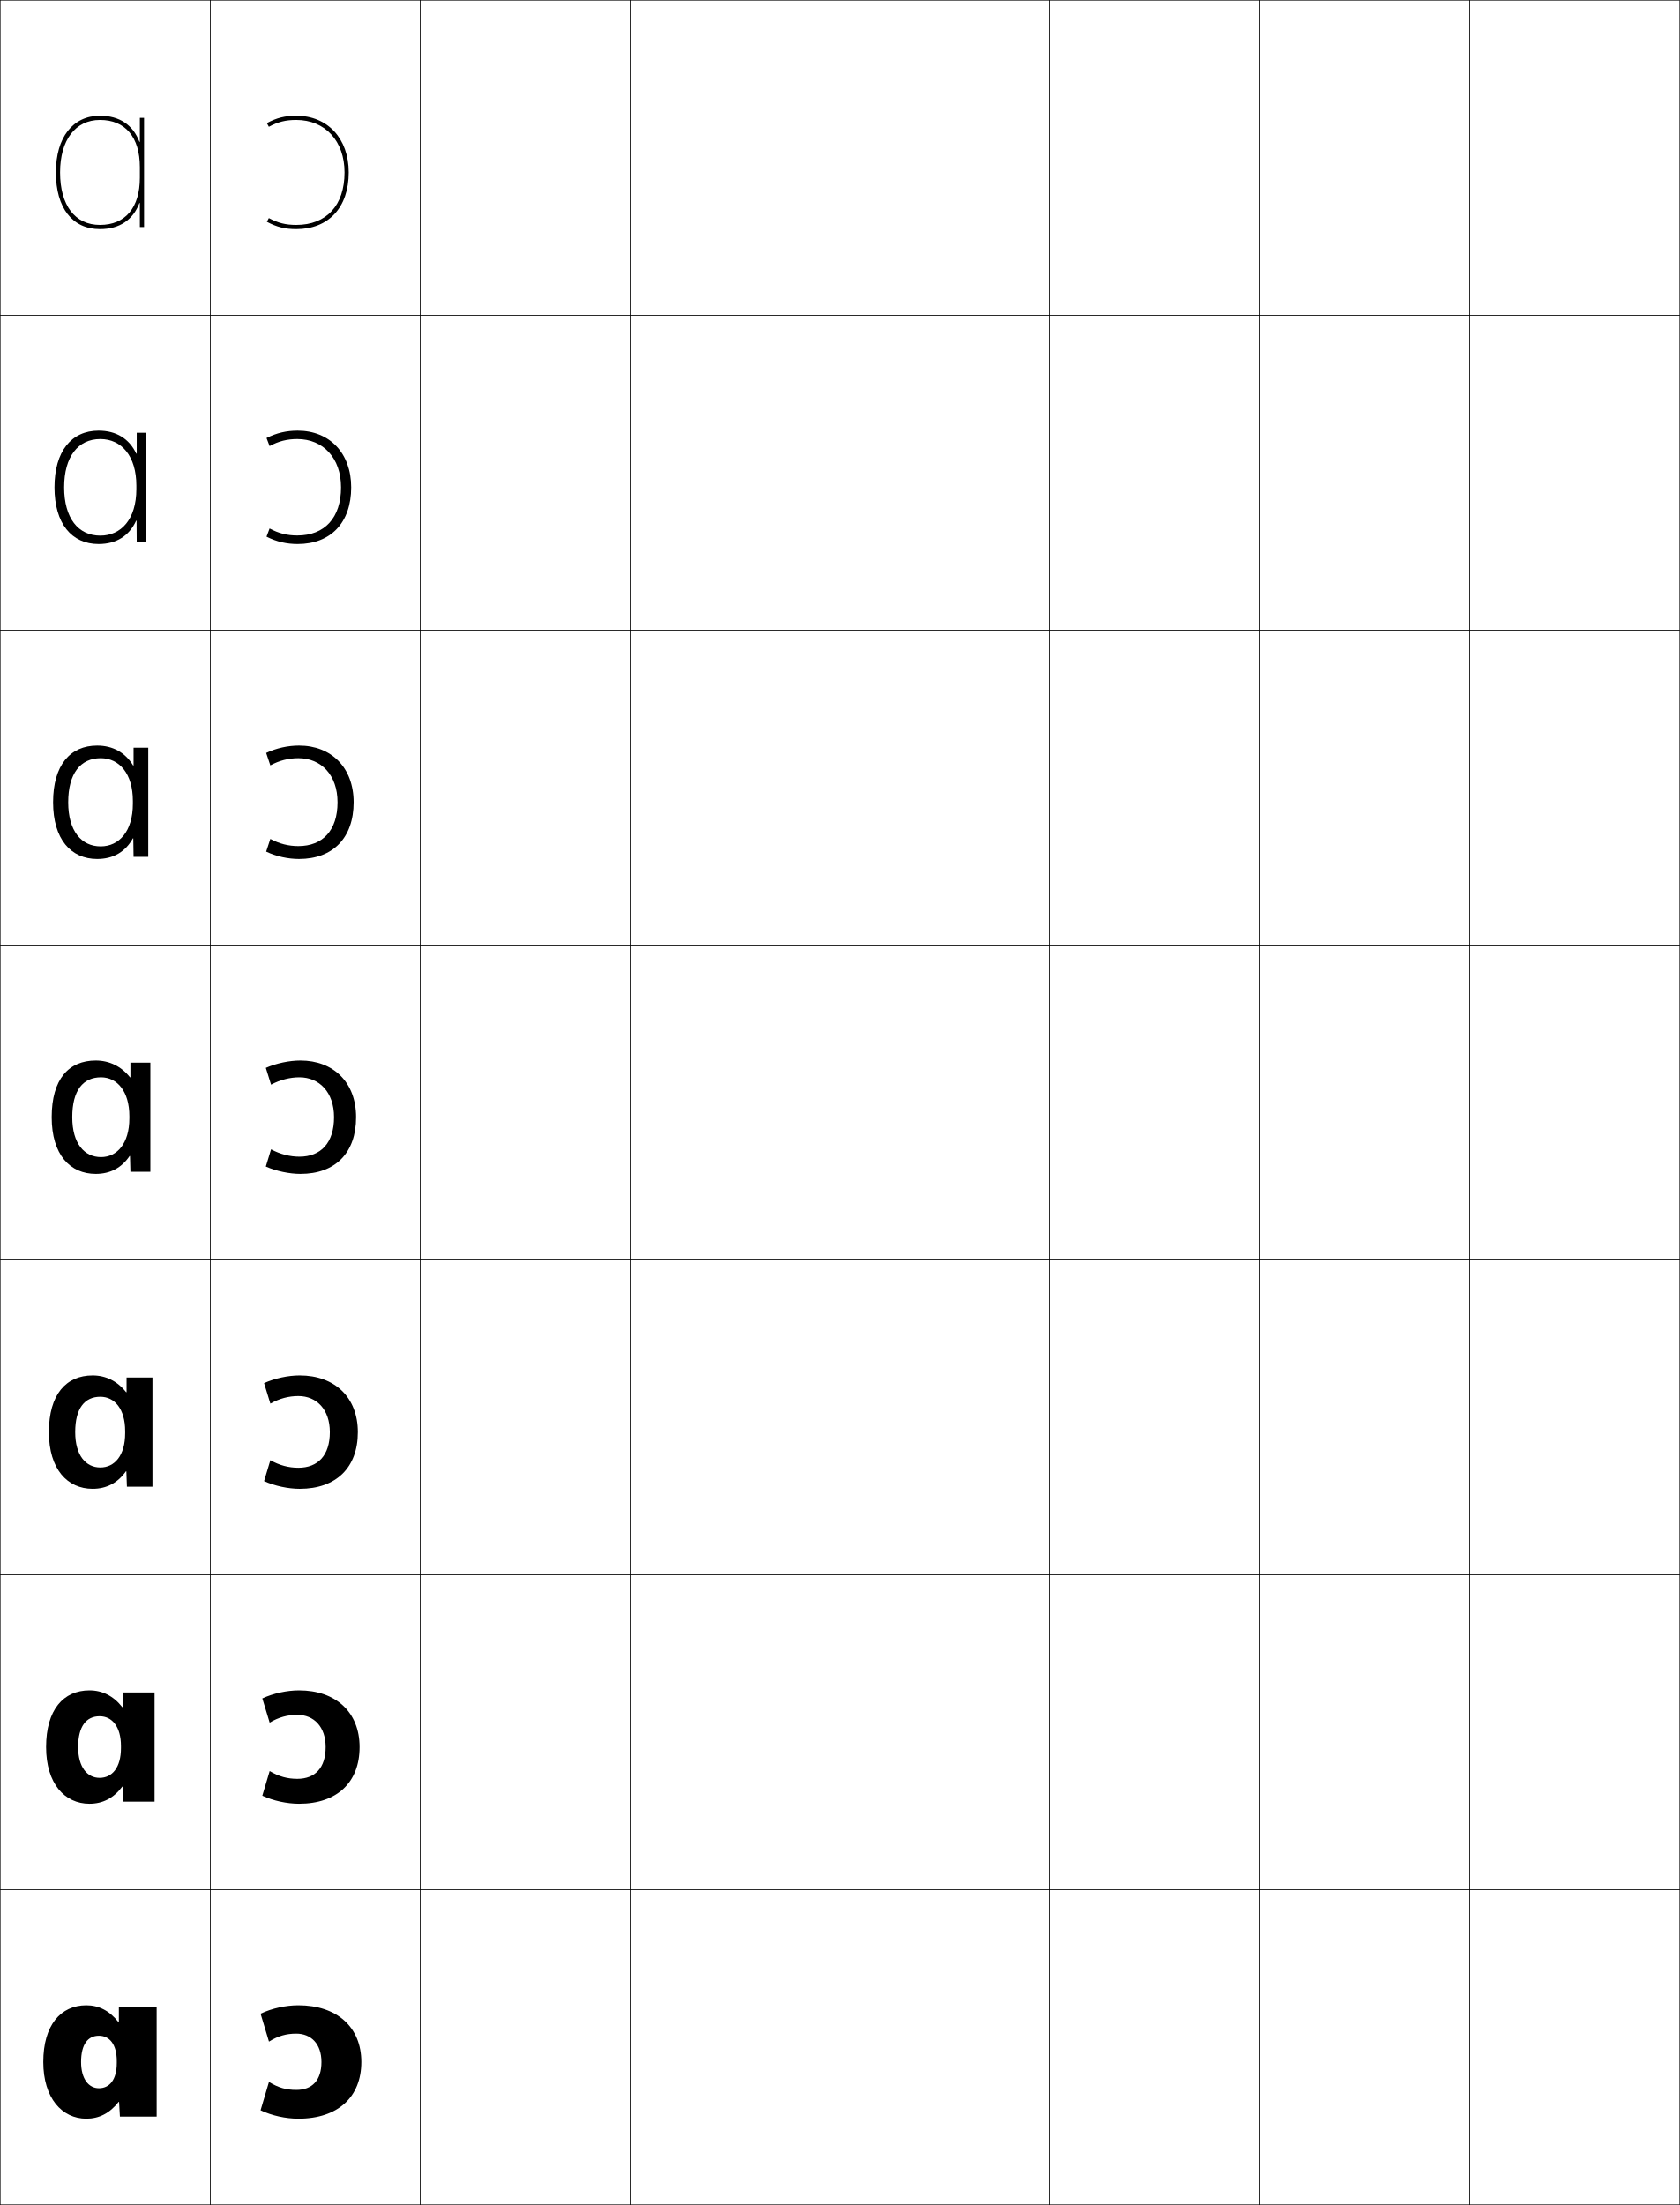
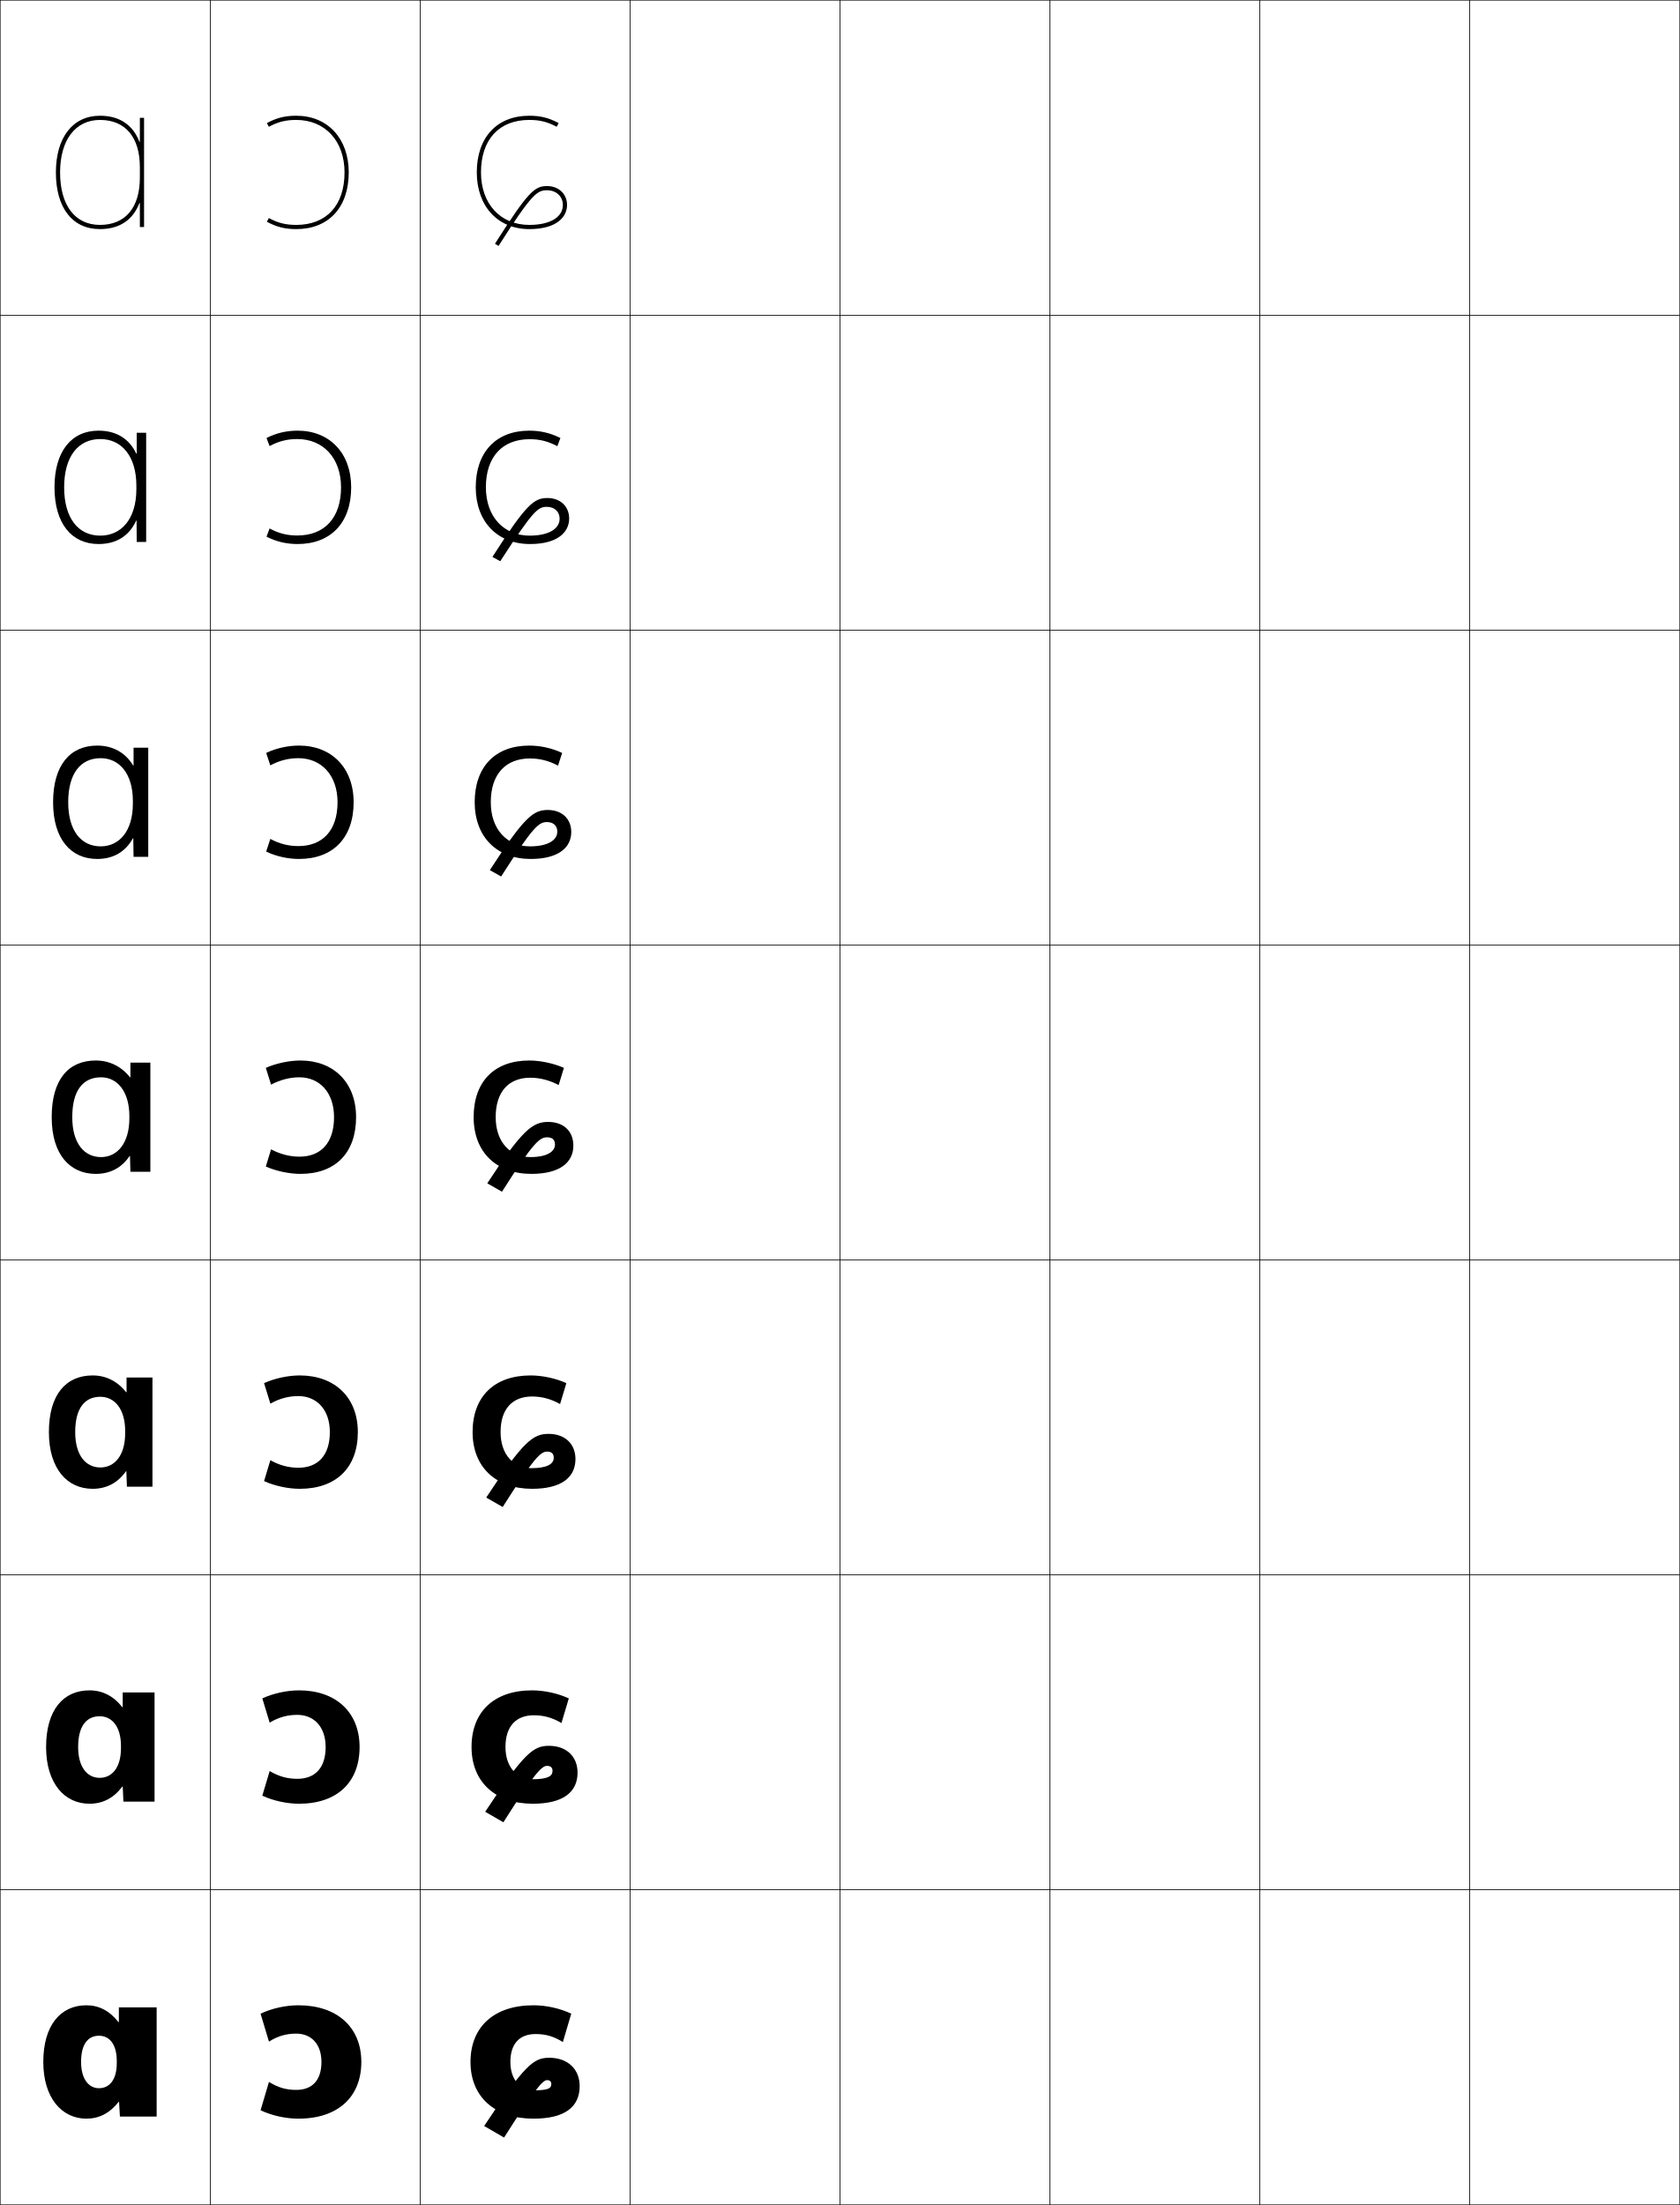
<svg xmlns="http://www.w3.org/2000/svg" width="800.25" height="1050.25" viewBox="0 0 800.25 1050.25" overflow="visible" enable-background="new 0 0 800.25 1050.25" xml:space="preserve">
  <g id="レイヤー1">
    <g>
      <rect x="0.125" y="0.125" fill="none" stroke="#000000" stroke-width="0.25" width="100" height="150" />
      <rect x="100.125" y="0.125" fill="none" stroke="#000000" stroke-width="0.25" width="100" height="150" />
      <rect x="200.125" y="0.125" fill="none" stroke="#000000" stroke-width="0.25" width="100" height="150" />
      <rect x="300.125" y="0.125" fill="none" stroke="#000000" stroke-width="0.25" width="100" height="150" />
      <rect x="400.125" y="0.125" fill="none" stroke="#000000" stroke-width="0.25" width="100" height="150" />
      <rect x="500.125" y="0.125" fill="none" stroke="#000000" stroke-width="0.25" width="100" height="150" />
      <rect x="600.125" y="0.125" fill="none" stroke="#000000" stroke-width="0.25" width="100" height="150" />
      <rect x="0.125" y="150.125" fill="none" stroke="#000000" stroke-width="0.25" width="100" height="150" />
      <rect x="100.125" y="150.125" fill="none" stroke="#000000" stroke-width="0.25" width="100" height="150" />
      <rect x="200.125" y="150.125" fill="none" stroke="#000000" stroke-width="0.25" width="100" height="150" />
      <rect x="300.125" y="150.125" fill="none" stroke="#000000" stroke-width="0.25" width="100" height="150" />
      <rect x="400.125" y="150.125" fill="none" stroke="#000000" stroke-width="0.25" width="100" height="150" />
      <rect x="500.125" y="150.125" fill="none" stroke="#000000" stroke-width="0.25" width="100" height="150" />
      <rect x="600.125" y="150.125" fill="none" stroke="#000000" stroke-width="0.25" width="100" height="150" />
      <rect x="0.125" y="300.125" fill="none" stroke="#000000" stroke-width="0.25" width="100" height="150" />
      <rect x="100.125" y="300.125" fill="none" stroke="#000000" stroke-width="0.25" width="100" height="150" />
      <rect x="200.125" y="300.125" fill="none" stroke="#000000" stroke-width="0.25" width="100" height="150" />
      <rect x="300.125" y="300.125" fill="none" stroke="#000000" stroke-width="0.25" width="100" height="150" />
      <rect x="400.125" y="300.125" fill="none" stroke="#000000" stroke-width="0.25" width="100" height="150" />
      <rect x="500.125" y="300.125" fill="none" stroke="#000000" stroke-width="0.25" width="100" height="150" />
      <rect x="600.125" y="300.125" fill="none" stroke="#000000" stroke-width="0.25" width="100" height="150" />
      <rect x="0.125" y="450.125" fill="none" stroke="#000000" stroke-width="0.25" width="100" height="150" />
      <rect x="100.125" y="450.125" fill="none" stroke="#000000" stroke-width="0.25" width="100" height="150" />
      <rect x="200.125" y="450.125" fill="none" stroke="#000000" stroke-width="0.25" width="100" height="150" />
      <rect x="300.125" y="450.125" fill="none" stroke="#000000" stroke-width="0.25" width="100" height="150" />
      <rect x="400.125" y="450.125" fill="none" stroke="#000000" stroke-width="0.25" width="100" height="150" />
      <rect x="500.125" y="450.125" fill="none" stroke="#000000" stroke-width="0.25" width="100" height="150" />
      <rect x="600.125" y="450.125" fill="none" stroke="#000000" stroke-width="0.25" width="100" height="150" />
      <rect x="0.125" y="600.125" fill="none" stroke="#000000" stroke-width="0.25" width="100" height="150" />
      <rect x="100.125" y="600.125" fill="none" stroke="#000000" stroke-width="0.25" width="100" height="150" />
      <rect x="200.125" y="600.125" fill="none" stroke="#000000" stroke-width="0.25" width="100" height="150" />
      <rect x="300.125" y="600.125" fill="none" stroke="#000000" stroke-width="0.25" width="100" height="150" />
      <rect x="400.125" y="600.125" fill="none" stroke="#000000" stroke-width="0.25" width="100" height="150" />
      <rect x="500.125" y="600.125" fill="none" stroke="#000000" stroke-width="0.25" width="100" height="150" />
      <rect x="600.125" y="600.125" fill="none" stroke="#000000" stroke-width="0.25" width="100" height="150" />
      <rect x="0.125" y="750.125" fill="none" stroke="#000000" stroke-width="0.25" width="100" height="150" />
      <rect x="100.125" y="750.125" fill="none" stroke="#000000" stroke-width="0.25" width="100" height="150" />
      <rect x="200.125" y="750.125" fill="none" stroke="#000000" stroke-width="0.25" width="100" height="150" />
      <rect x="300.125" y="750.125" fill="none" stroke="#000000" stroke-width="0.25" width="100" height="150" />
      <rect x="400.125" y="750.125" fill="none" stroke="#000000" stroke-width="0.25" width="100" height="150" />
      <rect x="500.125" y="750.125" fill="none" stroke="#000000" stroke-width="0.25" width="100" height="150" />
      <rect x="600.125" y="750.125" fill="none" stroke="#000000" stroke-width="0.25" width="100" height="150" />
      <rect x="0.125" y="900.125" fill="none" stroke="#000000" stroke-width="0.25" width="100" height="150" />
      <rect x="100.125" y="900.125" fill="none" stroke="#000000" stroke-width="0.25" width="100" height="150" />
      <rect x="200.125" y="900.125" fill="none" stroke="#000000" stroke-width="0.25" width="100" height="150" />
      <rect x="300.125" y="900.125" fill="none" stroke="#000000" stroke-width="0.25" width="100" height="150" />
      <rect x="400.125" y="900.125" fill="none" stroke="#000000" stroke-width="0.25" width="100" height="150" />
      <rect x="500.125" y="900.125" fill="none" stroke="#000000" stroke-width="0.25" width="100" height="150" />
      <rect x="600.125" y="900.125" fill="none" stroke="#000000" stroke-width="0.25" width="100" height="150" />
      <rect x="700.125" y="0.125" fill="none" stroke="#000000" stroke-width="0.25" width="100" height="150" />
      <rect x="700.125" y="150.125" fill="none" stroke="#000000" stroke-width="0.25" width="100" height="150" />
      <rect x="700.125" y="300.125" fill="none" stroke="#000000" stroke-width="0.25" width="100" height="150" />
      <rect x="700.125" y="450.125" fill="none" stroke="#000000" stroke-width="0.25" width="100" height="150" />
      <rect x="700.125" y="600.125" fill="none" stroke="#000000" stroke-width="0.25" width="100" height="150" />
      <rect x="700.125" y="750.125" fill="none" stroke="#000000" stroke-width="0.25" width="100" height="150" />
      <rect x="700.125" y="900.125" fill="none" stroke="#000000" stroke-width="0.25" width="100" height="150" />
    </g>
    <path d="M47.625,107.125c12.074,0,19-8.201,19-22.5v-5c0-14.299-6.926-22.5-19-22.5     c-11.72,0-19,9.58-19,25h-2c0-16.654,8.047-27,21-27c9.371,0,15.721,4.418,18.8,12.431     H66.625V56.125h2v52h-2V96.694h-0.2C63.346,104.707,56.996,109.125,47.625,109.125     c-13.149,0-21-10.093-21-27h2C28.625,97.779,35.729,107.125,47.625,107.125z" />
    <g>
      <path d="M71.625,506.125v52h-9.5l-0.2-7.5h-0.2c-3.802,5.659-9.312,8.5-16.1,8.5      c-12.173,0-21-9.051-21-27h9.8c0,12.662,5.843,19,13.7,19c7.644,0,13.5-6.462,13.5-18.5v-1      c0-11.764-5.763-18.5-13.5-18.5c-8.505,0-13.7,6.117-13.7,19H24.625      c0-18.193,8.159-27,21-27c6.458,0,12.183,2.776,16.3,8H62.125v-7H71.625z" />
      <path d="M44.125,655.125c6.275,0,11.792,2.698,15.967,8h0.2v-7h12.333v52H60.458      l-0.267-7.334h-0.2C56.022,706.389,50.648,709.125,44.125,709.125      c-11.984,0-20.833-9.309-20.833-27h12.533c0,11.169,5.129,16.833,11.967,16.833      c6.775,0,11.833-5.646,11.833-16.333v-1c0-10.446-4.975-16.334-11.833-16.334      c-7.409,0-11.967,5.423-11.967,16.834H23.291      C23.291,664.163,31.484,655.125,44.125,655.125z" />
      <path d="M42.625,805.125c6.092,0,11.399,2.621,15.633,8h0.2v-7H73.625v52H58.792      l-0.333-7.167h-0.199C54.122,856.493,48.885,859.125,42.625,859.125      c-11.796,0-20.667-9.566-20.667-27h15.267c0,9.676,4.415,14.667,10.233,14.667      c5.907,0,10.167-4.831,10.167-14.167v-1c0-9.128-4.187-14.167-10.167-14.167      c-6.312,0-10.233,4.729-10.233,14.667H21.958      C21.958,814.395,30.186,805.125,42.625,805.125z" />
      <path d="M41.125,955.125c-12.238,0-20.5,9.501-20.5,27h18c0-8.466,3.284-12.5,8.5-12.5      c5.102,0,8.5,4.189,8.5,12v1c0,7.984-3.461,12-8.5,12c-4.799,0-8.5-4.317-8.5-12.5h-18      c0,17.176,8.893,27,20.5,27c5.996,0,11.096-2.527,15.4-8h0.199l0.4,7h17.5v-52h-18v7      h-0.2C52.133,957.669,47.033,955.125,41.125,955.125z" />
    </g>
    <path d="M46.959,259.125c-12.824,0-21-9.745-21-27h4.6c0,14.657,6.684,23,17.233,23     c9.798,0,17.167-7.67,17.167-22.167v-1.667c0-14.03-7.037-22.167-17.167-22.167     c-10.648,0-17.233,8.426-17.233,23h-4.6c0-17.167,8.084-27,21-27     c8.399,0,14.602,3.824,17.966,10.954h0.2v-9.954H69.625v52h-4.5l-0.066-10.12h-0.2     C61.539,255.233,55.469,259.125,46.959,259.125z" />
    <path d="M46.292,409.125c-12.499,0-21-9.398-21-27h7.2c0,13.66,6.263,21,15.467,21     c8.721,0,15.333-7.066,15.333-20.333v-1.333c0-12.896-6.4-20.333-15.333-20.333     c-9.577,0-15.467,7.271-15.467,21h-7.2c0-17.681,8.122-27,21-27     c7.429,0,13.393,3.3,17.133,9.477H63.625V356.125h7v52h-7l-0.133-8.811h-0.2     C59.731,405.759,53.941,409.125,46.292,409.125z" />
    <g>
      <path d="M128.125,972.425l-4-13.3c5.37-2.547,12.022-4,18-4c18.379,0,30,10.375,30,27      c0,16.57-11.029,26.999-30,26.999c-5.978,0-12.635-1.443-18-3.999l4-13.5      c4.417,2.732,8.217,3.8,13,3.8c7.605,0,12-4.576,12-13.3      c0-8.574-4.902-13.5-12-13.5C136.424,968.625,132.499,969.696,128.125,972.425z" />
      <path d="M128.458,820.491l-3.5-11.533c5.23-2.429,11.766-3.833,17.5-3.833      c17.453,0,28.833,10.343,28.833,27c0,16.724-10.653,26.999-28.833,26.999      c-5.734,0-12.271-1.4-17.5-3.833l3.5-11.732      c4.393,2.601,8.483,3.699,13.167,3.699c8.487,0,13.5-5.249,13.5-15.133      c0-9.702-5.621-15.333-13.5-15.333C136.994,816.792,132.812,817.9,128.458,820.491z" />
      <path d="M128.792,668.559l-3-9.767c5.091-2.311,11.509-3.667,17-3.667      c16.527,0,27.667,10.311,27.667,27c0,16.877-10.277,27-27.667,27      c-5.491,0-11.908-1.358-17-3.667l3-9.966c4.37,2.469,8.75,3.6,13.333,3.6      c9.369,0,15-5.922,15-16.967c0-10.83-6.338-17.167-15-17.167      C137.565,664.958,133.125,666.105,128.792,668.559z" />
      <path d="M129.125,547.426c4.347,2.337,9.016,3.5,13.5,3.5c10.25,0,16.5-6.596,16.5-18.801      c0-11.958-7.056-19-16.5-19c-4.489,0-9.187,1.186-13.5,3.5l-2.5-8      c4.952-2.192,11.251-3.5,16.5-3.5c15.601,0,26.5,10.278,26.5,27c0,17.03-9.9,27-26.5,27      c-5.249,0-11.544-1.315-16.5-3.5L129.125,547.426z" />
      <path d="M128.773,364.545l-1.982-5.921c4.875-2.306,10.412-3.5,15.667-3.5      c15.385,0,26,10.469,26,27c0,16.905-9.794,27-26,27c-5.255,0-10.79-1.199-15.667-3.5      l1.982-6.053c4.356,2.34,8.689,3.42,13.352,3.42      c11.634,0,18.667-7.512,18.667-20.867c0-12.957-7.785-21-18.667-21      C137.458,361.125,133.107,362.22,128.773,364.545z" />
      <path d="M128.422,212.467L126.958,208.625c4.797-2.419,9.571-3.5,14.833-3.5      c15.169,0,25.5,10.661,25.5,27c0,16.78-9.687,27-25.5,27      c-5.261,0-10.034-1.083-14.833-3.5l1.463-3.908      c4.367,2.344,8.364,3.341,13.203,3.341c13.018,0,20.833-8.428,20.833-22.934      c0-13.954-8.514-23-20.833-23C136.782,209.125,132.776,210.131,128.422,212.467z" />
      <path d="M128.071,60.388C132.444,58.041,136.104,57.125,141.125,57.125c13.757,0,23,10.048,23,25      c0,15.655-8.598,25-23,25c-5.018,0-8.678-0.914-13.055-3.262L127.125,105.625      c4.721,2.533,8.733,3.5,14,3.5c15.42,0,25-10.345,25-27c0-16.147-10.047-27-25-27      c-5.269,0-9.281,0.968-14,3.5L128.071,60.388z" />
    </g>
+     <g>
+       <path d="M262.625,992.625c0-1.17-0.726-1.848-2-1.848c-2.018,0-5.606,3.805-20.5,27.348      l-9.5-5.5c19.425-29.312,23.619-32.5,31-32.5c9.026,0,14.5,5.568,14.5,13.5      c0,9.908-7.026,15.5-22,15.5c-18.379,0-30-10.375-30-27c0-16.57,11.029-27,30-27      c5.978,0,12.635,1.443,18,4l-4,13.5c-4.416-2.732-8.217-3.801-13-3.801      c-7.605,0-12,4.576-12,13.301c0,8.574,4.901,13.5,11,13.5      C261.125,995.625,262.625,994.725,262.625,992.625z" />
+       <path d="M263.208,843.458c0-1.521-0.909-2.373-2.583-2.373      c-2.525,0-5.928,3.337-20.833,26.873l-8.667-5      c18.515-28.095,22.984-31.417,30.333-31.417c8.482,0,13.667,5.206,13.667,12.75      c0,9.344-6.894,14.834-21.334,14.834c-17.786,0-29.167-10.343-29.167-27      c0-16.724,10.653-27,28.833-27c5.734,0,12.271,1.4,17.5,3.833l-3.5,11.733      c-4.393-2.601-8.483-3.7-13.167-3.7c-8.487,0-13.5,5.249-13.5,15.134      c0,9.702,5.62,15.333,12.833,15.333      C260.93,847.458,263.208,845.99,263.208,843.458z" />
+       <path d="M263.792,694.292c0-1.871-1.092-2.898-3.167-2.898      c-3.033,0-6.25,2.869-21.167,26.398l-7.833-4.5      c17.606-26.877,22.349-30.334,29.667-30.334c7.938,0,12.833,4.844,12.833,12      c0,8.778-6.76,14.167-20.667,14.167c-17.194,0-28.333-10.31-28.333-27      c0-16.876,10.277-27,27.667-27c5.492,0,11.908,1.358,17,3.667l-3,9.966      c-4.37-2.468-8.749-3.601-13.333-3.601c-9.369,0-15,5.923-15,16.968      c0,10.831,6.337,17.167,14.667,17.167      C260.736,699.292,263.792,697.256,263.792,694.292z" />
+       <path d="M252.625,551.125c7.916,0,11.75-2.604,11.75-6c0-2.221-1.274-3.424-3.75-3.424      c-3.54,0-6.571,2.401-21.5,25.924l-7-4c16.696-25.658,21.714-29.25,29-29.25      c7.394,0,12,4.48,12,11.25c0,8.213-6.627,13.5-20,13.5c-16.602,0-27.5-10.277-27.5-27      c0-17.029,9.9-27,26.5-27c5.248,0,11.545,1.315,16.5,3.5l-2.5,8.199      c-4.347-2.336-9.016-3.5-13.5-3.5c-10.25,0-16.5,6.596-16.5,18.801      C236.125,544.084,243.181,551.125,252.625,551.125z" />
+     </g>
+     <path d="M252.458,403.125c8.475,0,13.021-2.9,13.021-7.042     c0-2.781-1.875-4.528-4.938-4.528c-3.876,0-6.564,2.118-21.826,25.916     l-5.372-3.024c16.422-25.416,20.769-28.654,27.615-28.654     c6.764,0,11.167,4.248,11.167,10.5c0,7.328-5.994,12.833-19.333,12.833     c-16.053,0-26.667-10.468-26.667-27c0-16.904,9.794-27,26-27     c5.255,0,10.79,1.199,15.667,3.5l-1.982,6.054     c-4.356-2.34-8.689-3.421-13.352-3.421c-11.634,0-18.666,7.513-18.666,20.867     C233.792,395.082,241.577,403.125,252.458,403.125z" />
+     <path d="M252.292,255.125c9.034,0,14.292-3.196,14.292-8.083     c0-3.341-2.477-5.634-6.125-5.634c-4.212,0-6.558,1.835-22.152,25.909l-3.744-2.049     c16.147-25.173,19.824-28.059,26.229-28.059c6.134,0,10.333,4.017,10.333,9.75     c0,6.444-5.361,12.167-18.667,12.167c-15.503,0-25.833-10.659-25.833-27     c0-16.779,9.687-27,25.5-27c5.261,0,10.035,1.083,14.833,3.5l-1.464,3.908     c-4.367-2.344-8.363-3.341-13.203-3.341c-13.018,0-20.833,8.429-20.833,22.934     C231.458,246.08,239.973,255.125,252.292,255.125z" />
+     <path d="M227.125,82.125c0,16.149,10.047,27,25,27c13.271,0,18-5.94,18-11.5c0-5.215-3.995-9-9.5-9     c-5.965,0-8.972,2.532-24.844,27.463l1.688,1.074     C253.545,91.91,255.973,90.625,260.625,90.625c4.346,0,7.5,2.943,7.5,7c0,5.859-6.131,9.5-16,9.5     c-13.757,0-23-10.047-23-25c0-15.654,8.598-25,23-25c5.018,0,8.678,0.914,13.055,3.262     L266.125,58.625c-4.721-2.533-8.732-3.5-14-3.5C236.705,55.125,227.125,65.471,227.125,82.125z" />
  </g>
</svg>
